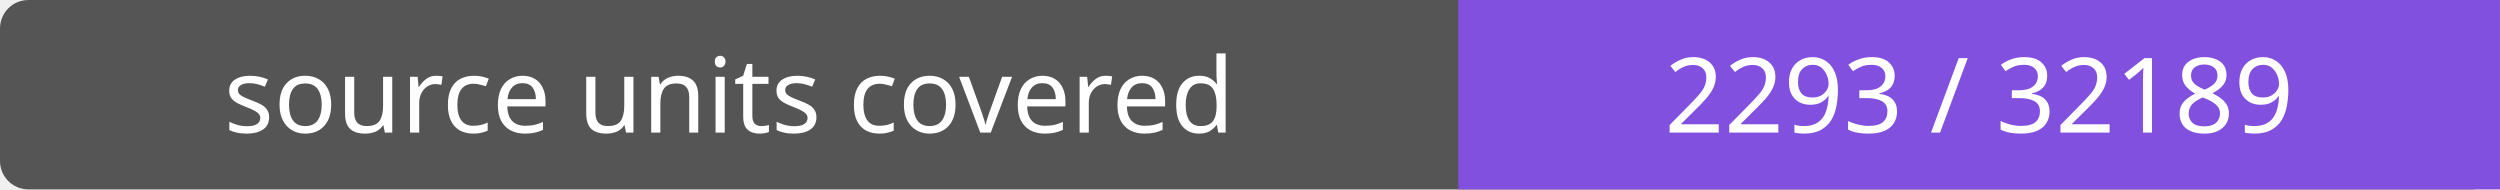
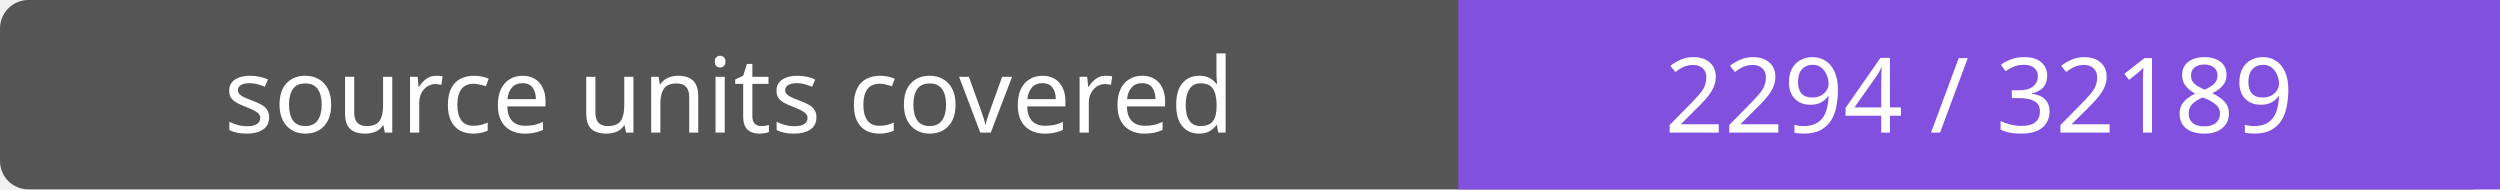
- <svg xmlns="http://www.w3.org/2000/svg" width="264" height="20" role="img" aria-label="source units covered: 2293 / 32189">
+ <svg xmlns="http://www.w3.org/2000/svg" width="264" height="20" role="img" aria-label="source units covered: 2294 / 32189">
  <rect width="264" height="20" rx="3" fill="#555" />
  <path fill="#8250df" d="M154 0h110v20H154z" />
  <g fill="#fff" text-anchor="middle" font-family="Verdana,sans-serif" font-size="11">
    <text x="77.0" y="14">source units covered</text>
-     <text x="209.0" y="14">2293 / 32189</text>
+     <text x="209.0" y="14">2294 / 32189</text>
  </g>
</svg>
